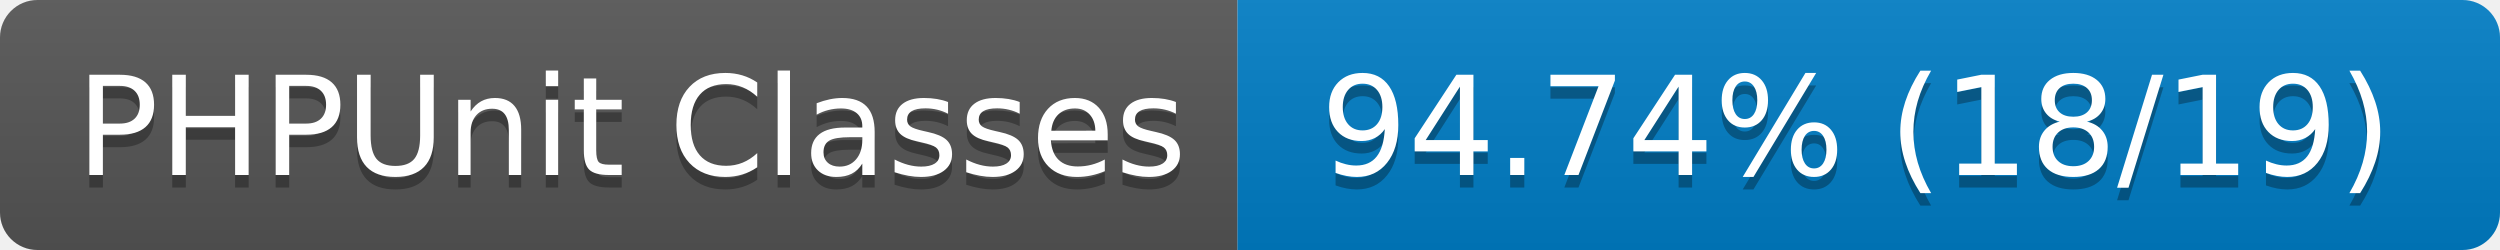
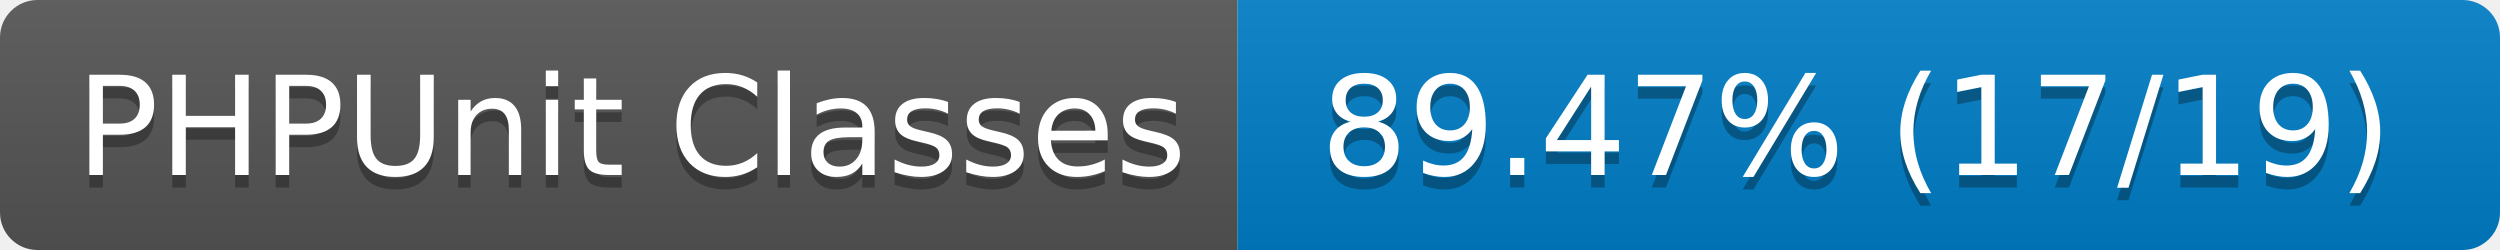
- <svg xmlns="http://www.w3.org/2000/svg" width="200" height="20" role="img" aria-label="PHPUnit Classes: 94.74% (18/19)">
+ <svg xmlns="http://www.w3.org/2000/svg" width="200" height="20" role="img" aria-label="PHPUnit Classes: 89.47% (17/19)">
  <linearGradient id="s" x2="0" y2="100%">
    <stop offset="0" stop-color="#bbb" stop-opacity=".1" />
    <stop offset="1" stop-opacity=".1" />
  </linearGradient>
  <clipPath id="r">
    <rect width="200" height="20" rx="3" fill="#fff" />
  </clipPath>
  <g clip-path="url(#r)">
    <rect width="99" height="20" fill="#555" />
    <rect x="99" width="101" height="20" fill="#007ec6" />
    <rect width="200" height="20" fill="url(#s)" />
  </g>
  <g fill="#fff" text-anchor="middle" font-family="Verdana,Geneva,DejaVu Sans,sans-serif" text-rendering="geometricPrecision" font-size="110">
    <text aria-hidden="true" x="505" y="150" fill="#010101" fill-opacity=".3" transform="scale(.1)" textLength="890">PHPUnit Classes</text>
    <text x="505" y="140" transform="scale(.1)" fill="#fff" textLength="890">PHPUnit Classes</text>
-     <text aria-hidden="true" x="1485" y="150" fill="#010101" fill-opacity=".3" transform="scale(.1)" textLength="910">94.74% (18/19)</text>
-     <text x="1485" y="140" transform="scale(.1)" fill="#fff" textLength="910">94.74% (18/19)</text>
+     <text aria-hidden="true" x="1485" y="150" fill="#010101" fill-opacity=".3" transform="scale(.1)" textLength="910">89.47% (17/19)</text>
+     <text x="1485" y="140" transform="scale(.1)" fill="#fff" textLength="910">89.47% (17/19)</text>
  </g>
</svg>
